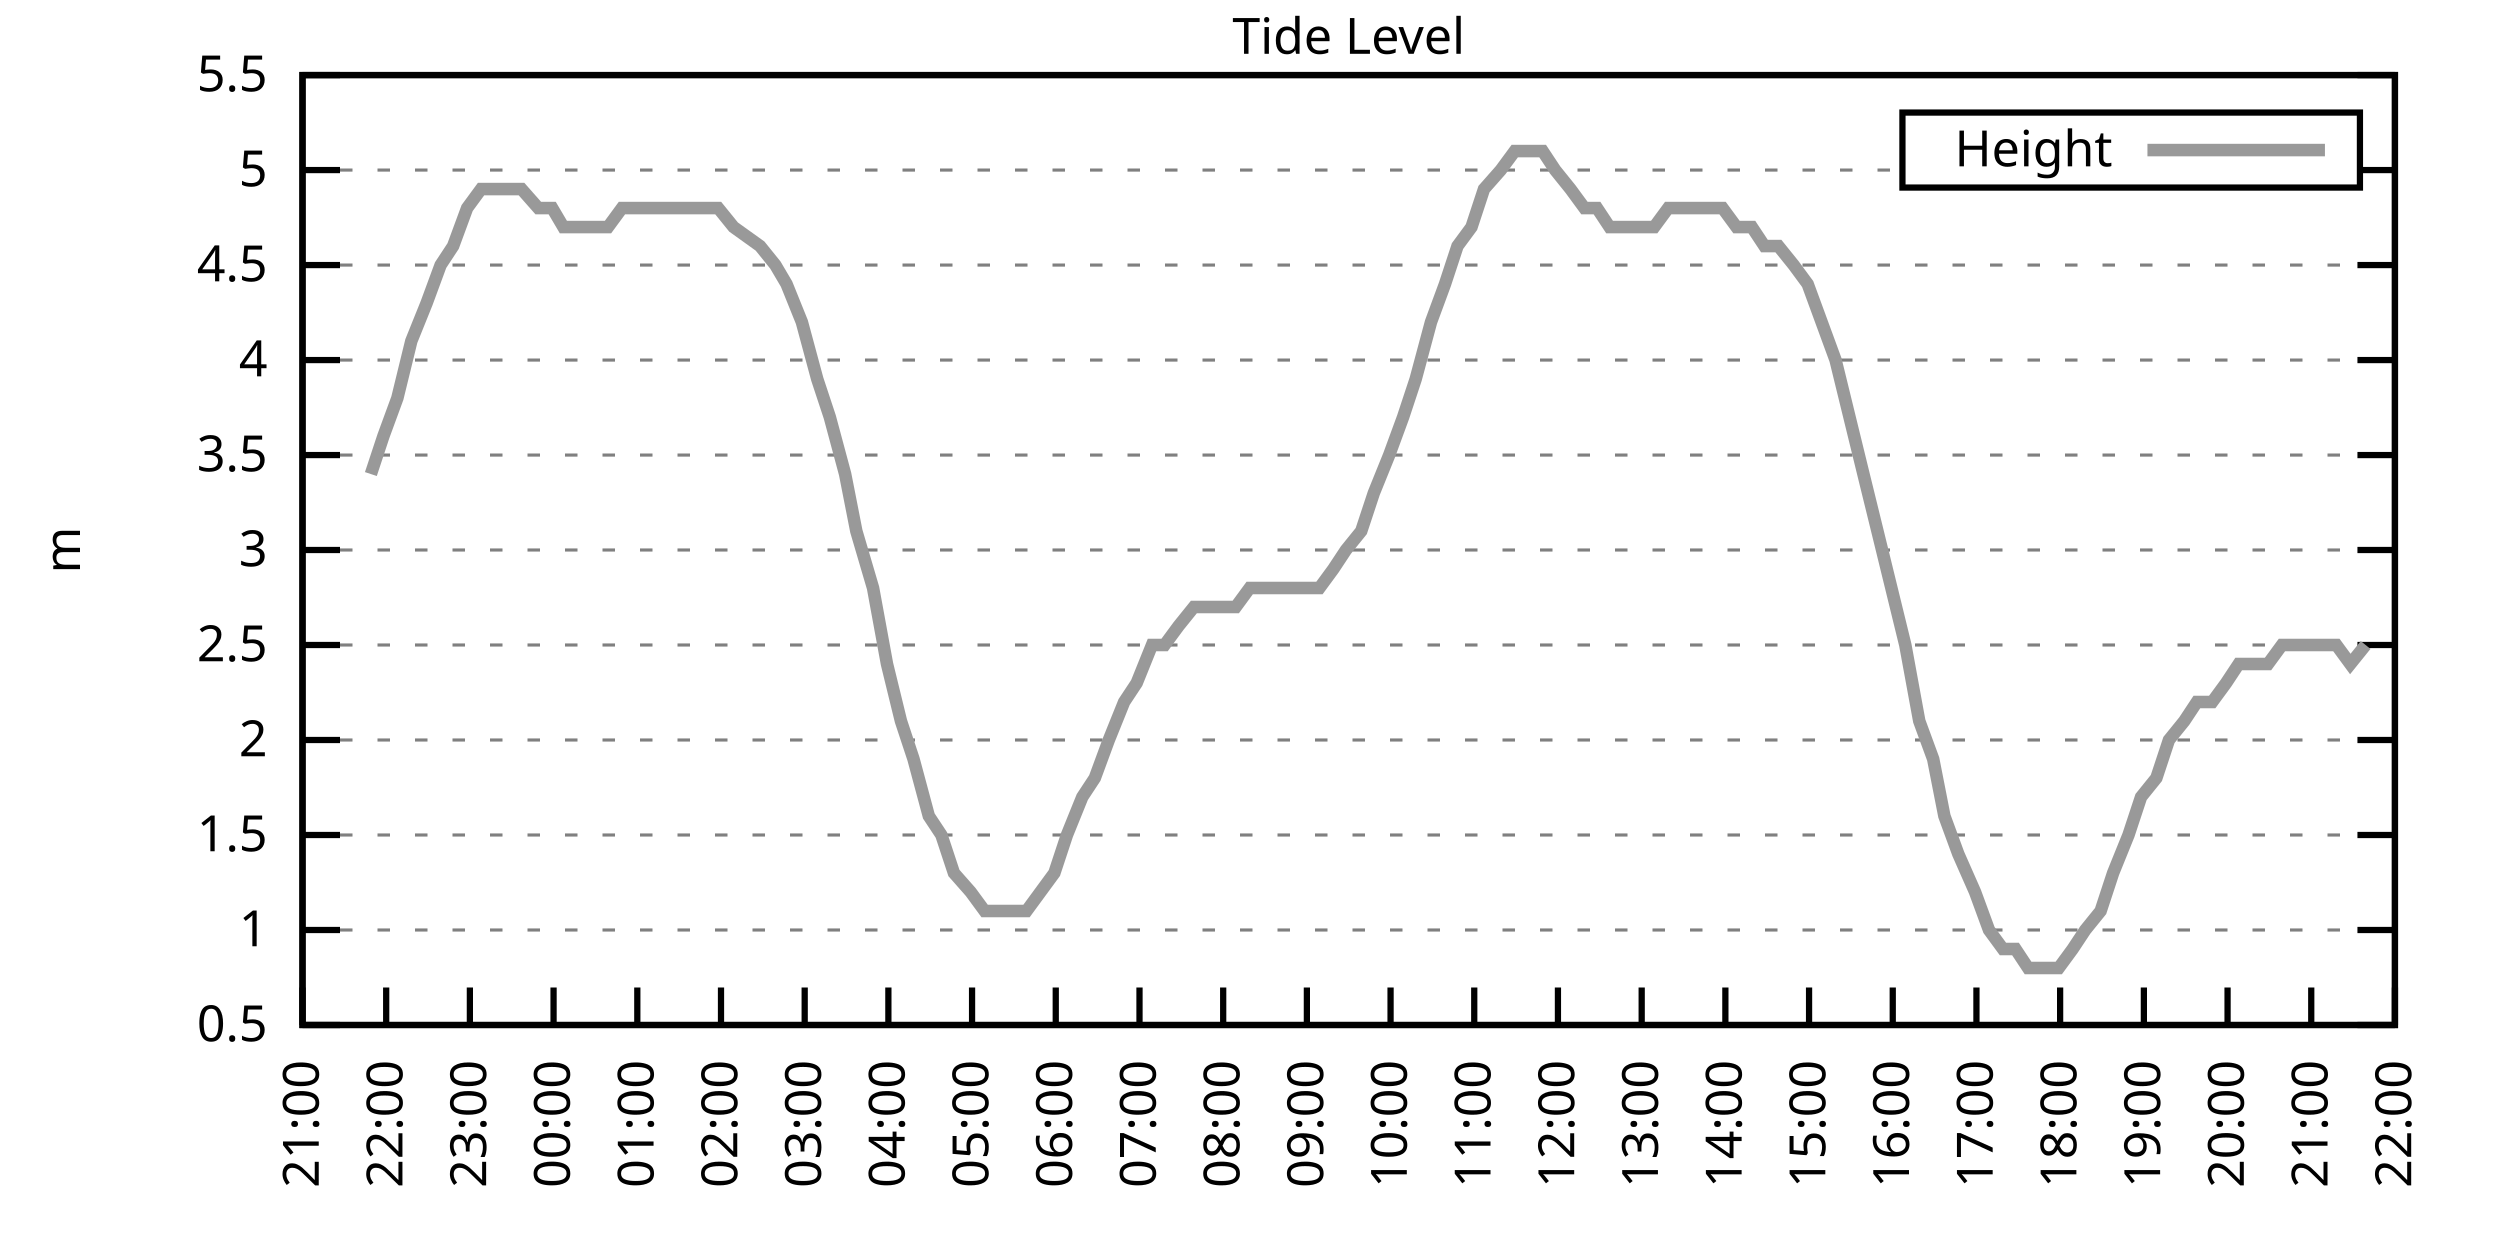
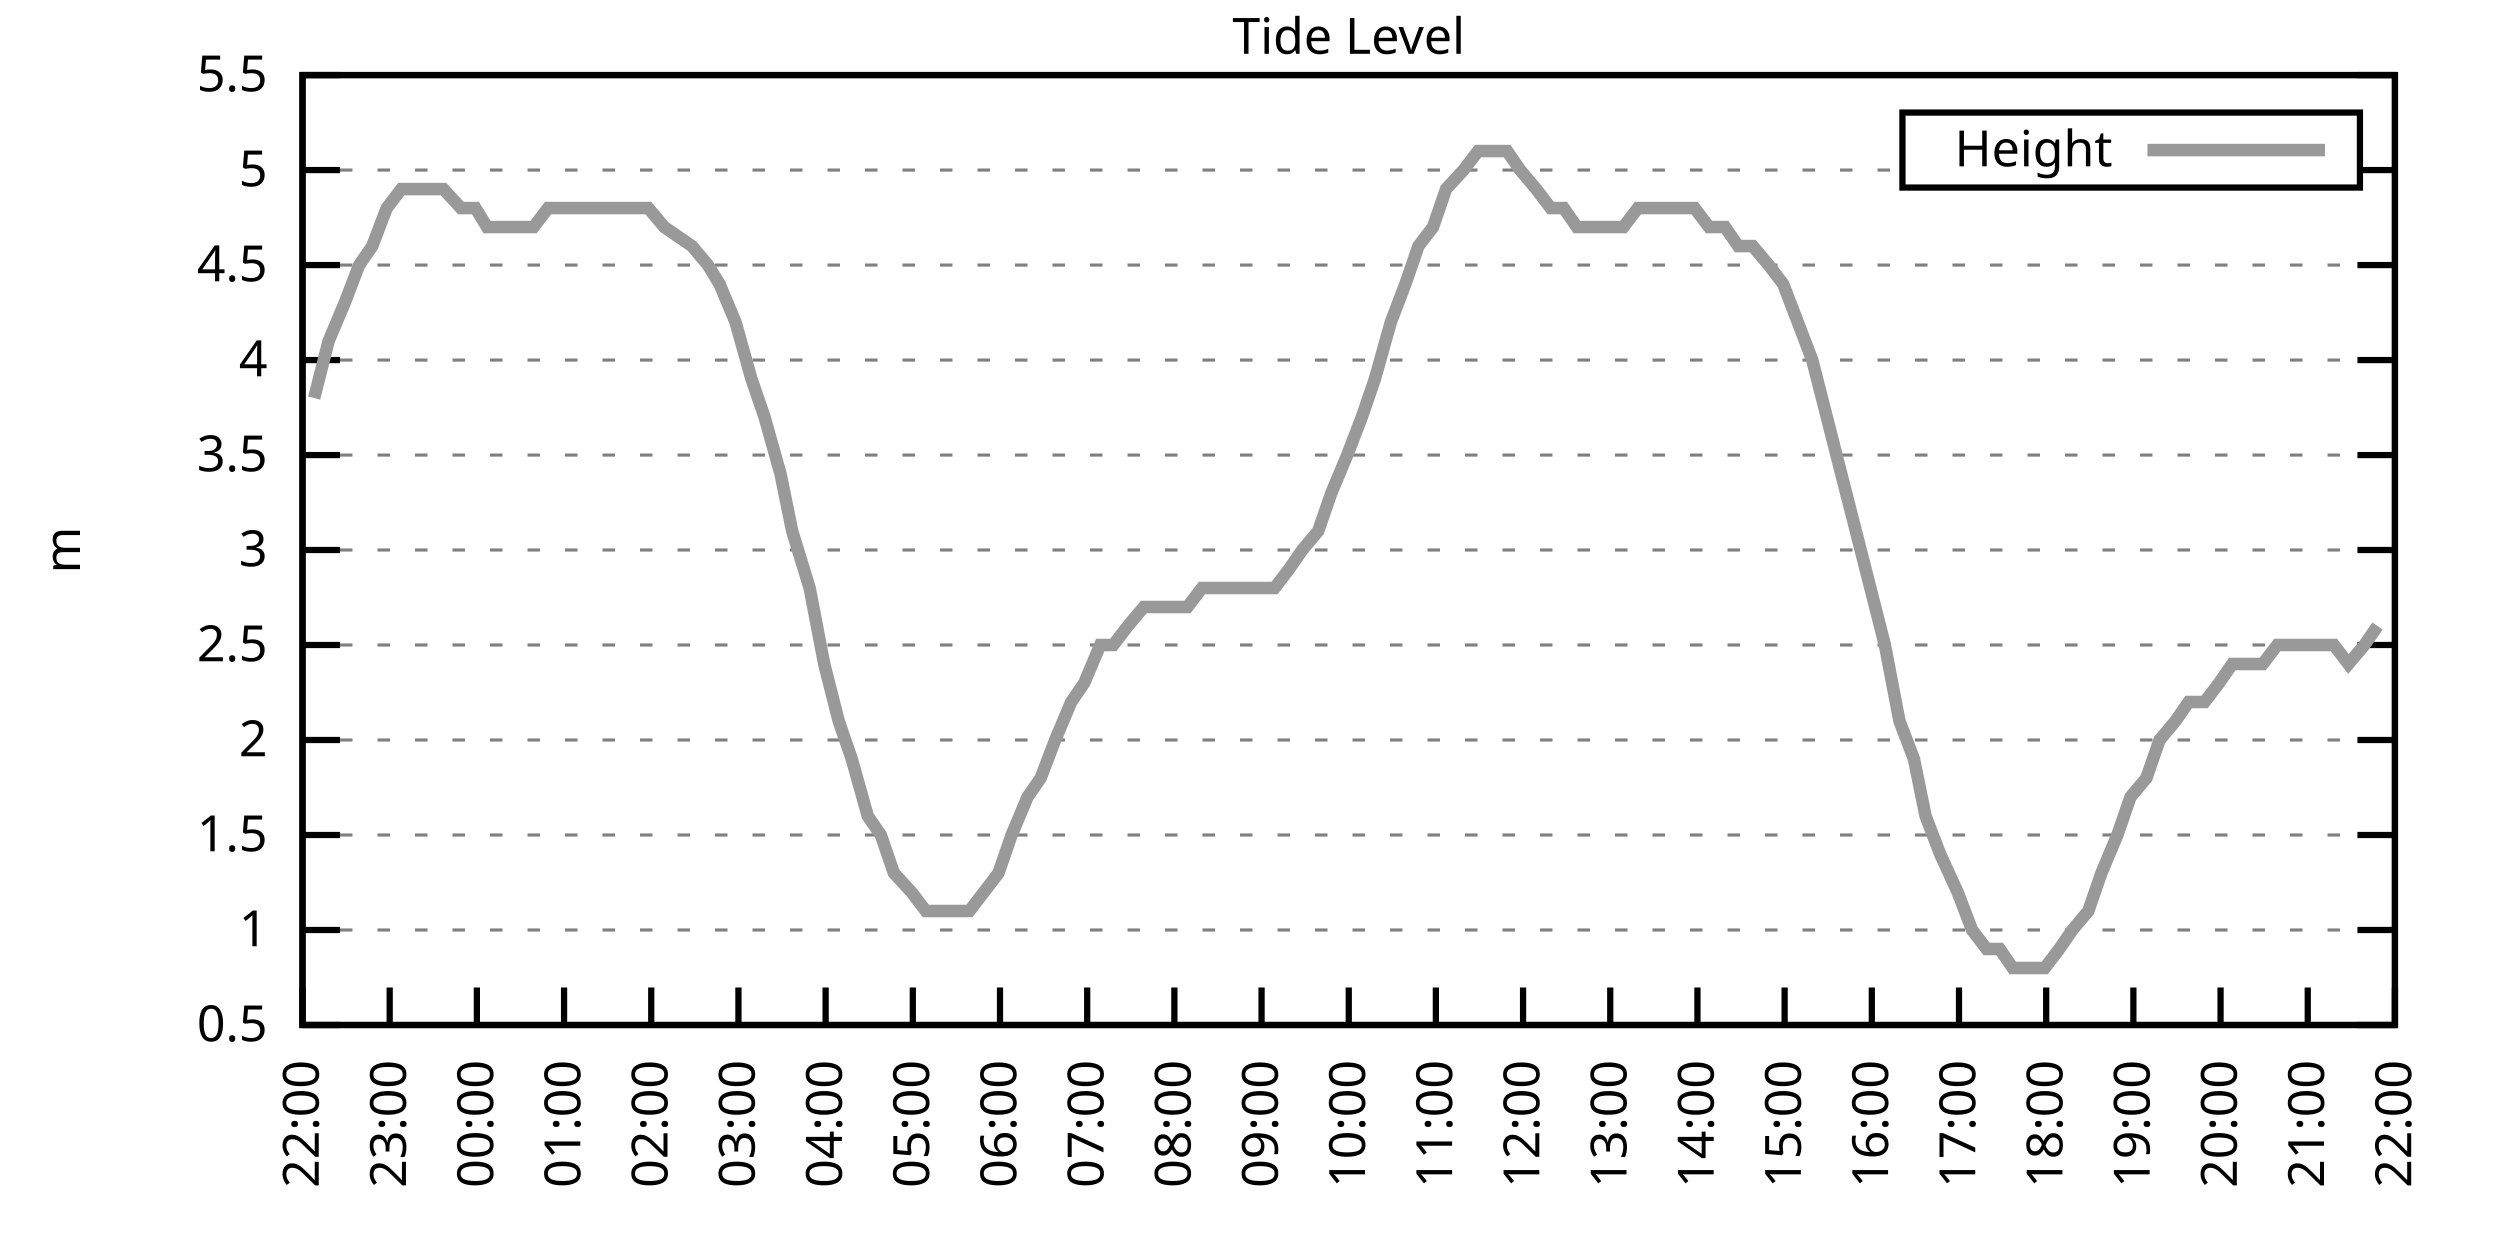
<svg xmlns="http://www.w3.org/2000/svg" xmlns:xlink="http://www.w3.org/1999/xlink" width="400" height="200" viewBox="0 0 400 200">
  <g id="gnuplot_canvas">
    <rect x="0" y="0" width="400" height="200" fill="none" />
    <defs>
      <circle id="gpDot" r="0.5" stroke-width="0.5" stroke="currentColor" />
      <path id="gpPt0" stroke-width="0.333" stroke="currentColor" d="M-1,0 h2 M0,-1 v2" />
      <path id="gpPt1" stroke-width="0.333" stroke="currentColor" d="M-1,-1 L1,1 M1,-1 L-1,1" />
      <path id="gpPt2" stroke-width="0.333" stroke="currentColor" d="M-1,0 L1,0 M0,-1 L0,1 M-1,-1 L1,1 M-1,1 L1,-1" />
      <rect id="gpPt3" stroke-width="0.333" stroke="currentColor" x="-1" y="-1" width="2" height="2" />
      <rect id="gpPt4" stroke-width="0.333" stroke="currentColor" fill="currentColor" x="-1" y="-1" width="2" height="2" />
      <circle id="gpPt5" stroke-width="0.333" stroke="currentColor" cx="0" cy="0" r="1" />
      <use xlink:href="#gpPt5" id="gpPt6" fill="currentColor" stroke="none" />
      <path id="gpPt7" stroke-width="0.333" stroke="currentColor" d="M0,-1.33 L-1.33,0.67 L1.33,0.67 z" />
      <use xlink:href="#gpPt7" id="gpPt8" fill="currentColor" stroke="none" />
      <use xlink:href="#gpPt7" id="gpPt9" stroke="currentColor" transform="rotate(180)" />
      <use xlink:href="#gpPt9" id="gpPt10" fill="currentColor" stroke="none" />
      <use xlink:href="#gpPt3" id="gpPt11" stroke="currentColor" transform="rotate(45)" />
      <use xlink:href="#gpPt11" id="gpPt12" fill="currentColor" stroke="none" />
      <path id="gpPt13" stroke-width="0.333" stroke="currentColor" d="M0,1.330 L1.265,0.411 L0.782,-1.067 L-0.782,-1.076 L-1.265,0.411 z" />
      <use xlink:href="#gpPt13" id="gpPt14" fill="currentColor" stroke="none" />
      <filter id="textbox" filterUnits="objectBoundingBox" x="0" y="0" height="1" width="1">
        <feFlood flood-color="white" flood-opacity="1" result="bgnd" />
        <feComposite in="SourceGraphic" in2="bgnd" operator="atop" />
      </filter>
      <filter id="greybox" filterUnits="objectBoundingBox" x="0" y="0" height="1" width="1">
        <feFlood flood-color="lightgrey" flood-opacity="1" result="grey" />
        <feComposite in="SourceGraphic" in2="grey" operator="atop" />
      </filter>
    </defs>
    <g fill="none" color="white" stroke="currentColor" stroke-width="1.00" stroke-linecap="butt" stroke-linejoin="miter">
</g>
    <g fill="none" color="black" stroke="currentColor" stroke-width="1.00" stroke-linecap="butt" stroke-linejoin="miter">
      <g stroke="none" shape-rendering="crispEdges">
        <polygon fill="rgb(255, 255, 255)" points="48.40,164.00 383.18,164.00 383.18,12.02 48.40,12.02 " />
      </g>
    </g>
    <g fill="none" color="black" stroke="currentColor" stroke-width="1.00" stroke-linecap="butt" stroke-linejoin="miter">
</g>
    <g fill="none" color="black" stroke="black" stroke-width="0.50" stroke-linecap="butt" stroke-linejoin="miter">
</g>
    <g fill="none" color="gray" stroke="currentColor" stroke-width="0.50" stroke-linecap="butt" stroke-linejoin="miter">
      <path stroke="gray" stroke-dasharray="2,4" class="gridline" d="M48.40,164.00 L383.19,164.00  " />
    </g>
    <g fill="none" color="gray" stroke="gray" stroke-width="1.00" stroke-linecap="butt" stroke-linejoin="miter">
</g>
    <g fill="none" color="black" stroke="currentColor" stroke-width="1.00" stroke-linecap="butt" stroke-linejoin="miter">
      <path stroke="black" d="M48.40,164.00 L54.40,164.00 M383.19,164.00 L377.19,164.00  " />
      <g transform="translate(42.80,166.60)" stroke="none" fill="black" font-family="Sans" font-size="8.00" text-anchor="end">
        <text>
          <tspan font-family="Sans"> 0.5</tspan>
        </text>
      </g>
    </g>
    <g fill="none" color="black" stroke="currentColor" stroke-width="1.00" stroke-linecap="butt" stroke-linejoin="miter">
</g>
    <g fill="none" color="black" stroke="black" stroke-width="0.50" stroke-linecap="butt" stroke-linejoin="miter">
</g>
    <g fill="none" color="gray" stroke="currentColor" stroke-width="0.50" stroke-linecap="butt" stroke-linejoin="miter">
      <path stroke="gray" stroke-dasharray="2,4" class="gridline" d="M48.40,148.80 L383.19,148.80  " />
    </g>
    <g fill="none" color="gray" stroke="gray" stroke-width="1.00" stroke-linecap="butt" stroke-linejoin="miter">
</g>
    <g fill="none" color="black" stroke="currentColor" stroke-width="1.00" stroke-linecap="butt" stroke-linejoin="miter">
      <path stroke="black" d="M48.40,148.80 L54.40,148.80 M383.19,148.80 L377.19,148.80  " />
      <g transform="translate(42.80,151.40)" stroke="none" fill="black" font-family="Sans" font-size="8.00" text-anchor="end">
        <text>
          <tspan font-family="Sans"> 1</tspan>
        </text>
      </g>
    </g>
    <g fill="none" color="black" stroke="currentColor" stroke-width="1.00" stroke-linecap="butt" stroke-linejoin="miter">
</g>
    <g fill="none" color="black" stroke="black" stroke-width="0.50" stroke-linecap="butt" stroke-linejoin="miter">
</g>
    <g fill="none" color="gray" stroke="currentColor" stroke-width="0.50" stroke-linecap="butt" stroke-linejoin="miter">
      <path stroke="gray" stroke-dasharray="2,4" class="gridline" d="M48.40,133.60 L383.19,133.60  " />
    </g>
    <g fill="none" color="gray" stroke="gray" stroke-width="1.00" stroke-linecap="butt" stroke-linejoin="miter">
</g>
    <g fill="none" color="black" stroke="currentColor" stroke-width="1.00" stroke-linecap="butt" stroke-linejoin="miter">
      <path stroke="black" d="M48.40,133.60 L54.40,133.60 M383.19,133.60 L377.19,133.60  " />
      <g transform="translate(42.80,136.20)" stroke="none" fill="black" font-family="Sans" font-size="8.00" text-anchor="end">
        <text>
          <tspan font-family="Sans"> 1.5</tspan>
        </text>
      </g>
    </g>
    <g fill="none" color="black" stroke="currentColor" stroke-width="1.00" stroke-linecap="butt" stroke-linejoin="miter">
</g>
    <g fill="none" color="black" stroke="black" stroke-width="0.50" stroke-linecap="butt" stroke-linejoin="miter">
</g>
    <g fill="none" color="gray" stroke="currentColor" stroke-width="0.50" stroke-linecap="butt" stroke-linejoin="miter">
      <path stroke="gray" stroke-dasharray="2,4" class="gridline" d="M48.40,118.40 L383.19,118.40  " />
    </g>
    <g fill="none" color="gray" stroke="gray" stroke-width="1.00" stroke-linecap="butt" stroke-linejoin="miter">
</g>
    <g fill="none" color="black" stroke="currentColor" stroke-width="1.00" stroke-linecap="butt" stroke-linejoin="miter">
      <path stroke="black" d="M48.40,118.40 L54.40,118.40 M383.19,118.40 L377.19,118.40  " />
      <g transform="translate(42.80,121.00)" stroke="none" fill="black" font-family="Sans" font-size="8.00" text-anchor="end">
        <text>
          <tspan font-family="Sans"> 2</tspan>
        </text>
      </g>
    </g>
    <g fill="none" color="black" stroke="currentColor" stroke-width="1.00" stroke-linecap="butt" stroke-linejoin="miter">
</g>
    <g fill="none" color="black" stroke="black" stroke-width="0.50" stroke-linecap="butt" stroke-linejoin="miter">
</g>
    <g fill="none" color="gray" stroke="currentColor" stroke-width="0.50" stroke-linecap="butt" stroke-linejoin="miter">
      <path stroke="gray" stroke-dasharray="2,4" class="gridline" d="M48.40,103.20 L383.19,103.20  " />
    </g>
    <g fill="none" color="gray" stroke="gray" stroke-width="1.00" stroke-linecap="butt" stroke-linejoin="miter">
</g>
    <g fill="none" color="black" stroke="currentColor" stroke-width="1.00" stroke-linecap="butt" stroke-linejoin="miter">
      <path stroke="black" d="M48.40,103.20 L54.40,103.20 M383.19,103.20 L377.19,103.20  " />
      <g transform="translate(42.80,105.80)" stroke="none" fill="black" font-family="Sans" font-size="8.00" text-anchor="end">
        <text>
          <tspan font-family="Sans"> 2.5</tspan>
        </text>
      </g>
    </g>
    <g fill="none" color="black" stroke="currentColor" stroke-width="1.00" stroke-linecap="butt" stroke-linejoin="miter">
</g>
    <g fill="none" color="black" stroke="black" stroke-width="0.50" stroke-linecap="butt" stroke-linejoin="miter">
</g>
    <g fill="none" color="gray" stroke="currentColor" stroke-width="0.50" stroke-linecap="butt" stroke-linejoin="miter">
      <path stroke="gray" stroke-dasharray="2,4" class="gridline" d="M48.40,88.00 L383.19,88.00  " />
    </g>
    <g fill="none" color="gray" stroke="gray" stroke-width="1.00" stroke-linecap="butt" stroke-linejoin="miter">
</g>
    <g fill="none" color="black" stroke="currentColor" stroke-width="1.00" stroke-linecap="butt" stroke-linejoin="miter">
      <path stroke="black" d="M48.40,88.00 L54.40,88.00 M383.19,88.00 L377.19,88.00  " />
      <g transform="translate(42.80,90.60)" stroke="none" fill="black" font-family="Sans" font-size="8.00" text-anchor="end">
        <text>
          <tspan font-family="Sans"> 3</tspan>
        </text>
      </g>
    </g>
    <g fill="none" color="black" stroke="currentColor" stroke-width="1.00" stroke-linecap="butt" stroke-linejoin="miter">
</g>
    <g fill="none" color="black" stroke="black" stroke-width="0.50" stroke-linecap="butt" stroke-linejoin="miter">
</g>
    <g fill="none" color="gray" stroke="currentColor" stroke-width="0.50" stroke-linecap="butt" stroke-linejoin="miter">
      <path stroke="gray" stroke-dasharray="2,4" class="gridline" d="M48.40,72.81 L383.19,72.81  " />
    </g>
    <g fill="none" color="gray" stroke="gray" stroke-width="1.00" stroke-linecap="butt" stroke-linejoin="miter">
</g>
    <g fill="none" color="black" stroke="currentColor" stroke-width="1.00" stroke-linecap="butt" stroke-linejoin="miter">
      <path stroke="black" d="M48.40,72.81 L54.40,72.81 M383.19,72.81 L377.19,72.81  " />
      <g transform="translate(42.80,75.41)" stroke="none" fill="black" font-family="Sans" font-size="8.00" text-anchor="end">
        <text>
          <tspan font-family="Sans"> 3.5</tspan>
        </text>
      </g>
    </g>
    <g fill="none" color="black" stroke="currentColor" stroke-width="1.00" stroke-linecap="butt" stroke-linejoin="miter">
</g>
    <g fill="none" color="black" stroke="black" stroke-width="0.50" stroke-linecap="butt" stroke-linejoin="miter">
</g>
    <g fill="none" color="gray" stroke="currentColor" stroke-width="0.50" stroke-linecap="butt" stroke-linejoin="miter">
      <path stroke="gray" stroke-dasharray="2,4" class="gridline" d="M48.40,57.61 L383.19,57.61  " />
    </g>
    <g fill="none" color="gray" stroke="gray" stroke-width="1.00" stroke-linecap="butt" stroke-linejoin="miter">
</g>
    <g fill="none" color="black" stroke="currentColor" stroke-width="1.00" stroke-linecap="butt" stroke-linejoin="miter">
      <path stroke="black" d="M48.40,57.61 L54.40,57.61 M383.19,57.61 L377.19,57.61  " />
      <g transform="translate(42.80,60.21)" stroke="none" fill="black" font-family="Sans" font-size="8.00" text-anchor="end">
        <text>
          <tspan font-family="Sans"> 4</tspan>
        </text>
      </g>
    </g>
    <g fill="none" color="black" stroke="currentColor" stroke-width="1.00" stroke-linecap="butt" stroke-linejoin="miter">
</g>
    <g fill="none" color="black" stroke="black" stroke-width="0.50" stroke-linecap="butt" stroke-linejoin="miter">
</g>
    <g fill="none" color="gray" stroke="currentColor" stroke-width="0.50" stroke-linecap="butt" stroke-linejoin="miter">
      <path stroke="gray" stroke-dasharray="2,4" class="gridline" d="M48.40,42.41 L383.19,42.41  " />
    </g>
    <g fill="none" color="gray" stroke="gray" stroke-width="1.00" stroke-linecap="butt" stroke-linejoin="miter">
</g>
    <g fill="none" color="black" stroke="currentColor" stroke-width="1.00" stroke-linecap="butt" stroke-linejoin="miter">
      <path stroke="black" d="M48.40,42.41 L54.40,42.41 M383.19,42.41 L377.19,42.41  " />
      <g transform="translate(42.80,45.01)" stroke="none" fill="black" font-family="Sans" font-size="8.00" text-anchor="end">
        <text>
          <tspan font-family="Sans"> 4.5</tspan>
        </text>
      </g>
    </g>
    <g fill="none" color="black" stroke="currentColor" stroke-width="1.00" stroke-linecap="butt" stroke-linejoin="miter">
</g>
    <g fill="none" color="black" stroke="black" stroke-width="0.50" stroke-linecap="butt" stroke-linejoin="miter">
</g>
    <g fill="none" color="gray" stroke="currentColor" stroke-width="0.50" stroke-linecap="butt" stroke-linejoin="miter">
      <path stroke="gray" stroke-dasharray="2,4" class="gridline" d="M48.40,27.21 L304.39,27.21 M377.59,27.21 L383.19,27.21  " />
    </g>
    <g fill="none" color="gray" stroke="gray" stroke-width="1.00" stroke-linecap="butt" stroke-linejoin="miter">
</g>
    <g fill="none" color="black" stroke="currentColor" stroke-width="1.00" stroke-linecap="butt" stroke-linejoin="miter">
      <path stroke="black" d="M48.40,27.21 L54.40,27.21 M383.19,27.21 L377.19,27.21  " />
      <g transform="translate(42.80,29.81)" stroke="none" fill="black" font-family="Sans" font-size="8.00" text-anchor="end">
        <text>
          <tspan font-family="Sans"> 5</tspan>
        </text>
      </g>
    </g>
    <g fill="none" color="black" stroke="currentColor" stroke-width="1.00" stroke-linecap="butt" stroke-linejoin="miter">
</g>
    <g fill="none" color="black" stroke="black" stroke-width="0.50" stroke-linecap="butt" stroke-linejoin="miter">
</g>
    <g fill="none" color="gray" stroke="currentColor" stroke-width="0.50" stroke-linecap="butt" stroke-linejoin="miter">
      <path stroke="gray" stroke-dasharray="2,4" class="gridline" d="M48.40,12.01 L383.19,12.01  " />
    </g>
    <g fill="none" color="gray" stroke="gray" stroke-width="1.00" stroke-linecap="butt" stroke-linejoin="miter">
</g>
    <g fill="none" color="black" stroke="currentColor" stroke-width="1.00" stroke-linecap="butt" stroke-linejoin="miter">
      <path stroke="black" d="M48.40,12.01 L54.40,12.01 M383.19,12.01 L377.19,12.01  " />
      <g transform="translate(42.80,14.61)" stroke="none" fill="black" font-family="Sans" font-size="8.00" text-anchor="end">
        <text>
          <tspan font-family="Sans"> 5.5</tspan>
        </text>
      </g>
    </g>
    <g fill="none" color="black" stroke="currentColor" stroke-width="1.00" stroke-linecap="butt" stroke-linejoin="miter">
      <path stroke="black" d="M48.40,164.00 L48.40,158.00  " />
      <g transform="translate(51.00,169.60) rotate(270.00)" stroke="none" fill="black" font-family="Sans" font-size="8.00" text-anchor="end">
        <text>
-           <tspan font-family="Sans">21:00</tspan>
-         </text>
-       </g>
-     </g>
-     <g fill="none" color="black" stroke="currentColor" stroke-width="1.00" stroke-linecap="butt" stroke-linejoin="miter">
-       <path stroke="black" d="M61.79,164.00 L61.79,158.00  " />
-       <g transform="translate(64.39,169.60) rotate(270.00)" stroke="none" fill="black" font-family="Sans" font-size="8.00" text-anchor="end">
-         <text>
          <tspan font-family="Sans">22:00</tspan>
        </text>
      </g>
    </g>
    <g fill="none" color="black" stroke="currentColor" stroke-width="1.00" stroke-linecap="butt" stroke-linejoin="miter">
-       <path stroke="black" d="M75.18,164.00 L75.18,158.00  " />
-       <g transform="translate(77.78,169.60) rotate(270.00)" stroke="none" fill="black" font-family="Sans" font-size="8.00" text-anchor="end">
+       <path stroke="black" d="M62.35,164.00 L62.35,158.00  " />
+       <g transform="translate(64.95,169.60) rotate(270.00)" stroke="none" fill="black" font-family="Sans" font-size="8.00" text-anchor="end">
        <text>
          <tspan font-family="Sans">23:00</tspan>
        </text>
      </g>
    </g>
    <g fill="none" color="black" stroke="currentColor" stroke-width="1.00" stroke-linecap="butt" stroke-linejoin="miter">
-       <path stroke="black" d="M88.57,164.00 L88.57,158.00  " />
-       <g transform="translate(91.17,169.60) rotate(270.00)" stroke="none" fill="black" font-family="Sans" font-size="8.00" text-anchor="end">
+       <path stroke="black" d="M76.30,164.00 L76.30,158.00  " />
+       <g transform="translate(78.90,169.60) rotate(270.00)" stroke="none" fill="black" font-family="Sans" font-size="8.00" text-anchor="end">
        <text>
          <tspan font-family="Sans">00:00</tspan>
        </text>
      </g>
    </g>
    <g fill="none" color="black" stroke="currentColor" stroke-width="1.00" stroke-linecap="butt" stroke-linejoin="miter">
-       <path stroke="black" d="M101.97,164.00 L101.97,158.00  " />
-       <g transform="translate(104.57,169.60) rotate(270.00)" stroke="none" fill="black" font-family="Sans" font-size="8.00" text-anchor="end">
+       <path stroke="black" d="M90.25,164.00 L90.25,158.00  " />
+       <g transform="translate(92.85,169.60) rotate(270.00)" stroke="none" fill="black" font-family="Sans" font-size="8.00" text-anchor="end">
        <text>
          <tspan font-family="Sans">01:00</tspan>
        </text>
      </g>
    </g>
    <g fill="none" color="black" stroke="currentColor" stroke-width="1.00" stroke-linecap="butt" stroke-linejoin="miter">
-       <path stroke="black" d="M115.36,164.00 L115.36,158.00  " />
-       <g transform="translate(117.96,169.60) rotate(270.00)" stroke="none" fill="black" font-family="Sans" font-size="8.00" text-anchor="end">
+       <path stroke="black" d="M104.20,164.00 L104.20,158.00  " />
+       <g transform="translate(106.80,169.60) rotate(270.00)" stroke="none" fill="black" font-family="Sans" font-size="8.00" text-anchor="end">
        <text>
          <tspan font-family="Sans">02:00</tspan>
        </text>
      </g>
    </g>
    <g fill="none" color="black" stroke="currentColor" stroke-width="1.00" stroke-linecap="butt" stroke-linejoin="miter">
-       <path stroke="black" d="M128.75,164.00 L128.75,158.00  " />
-       <g transform="translate(131.35,169.60) rotate(270.00)" stroke="none" fill="black" font-family="Sans" font-size="8.00" text-anchor="end">
+       <path stroke="black" d="M118.15,164.00 L118.15,158.00  " />
+       <g transform="translate(120.75,169.60) rotate(270.00)" stroke="none" fill="black" font-family="Sans" font-size="8.00" text-anchor="end">
        <text>
          <tspan font-family="Sans">03:00</tspan>
        </text>
      </g>
    </g>
    <g fill="none" color="black" stroke="currentColor" stroke-width="1.00" stroke-linecap="butt" stroke-linejoin="miter">
-       <path stroke="black" d="M142.14,164.00 L142.14,158.00  " />
-       <g transform="translate(144.74,169.60) rotate(270.00)" stroke="none" fill="black" font-family="Sans" font-size="8.00" text-anchor="end">
+       <path stroke="black" d="M132.10,164.00 L132.10,158.00  " />
+       <g transform="translate(134.70,169.60) rotate(270.00)" stroke="none" fill="black" font-family="Sans" font-size="8.00" text-anchor="end">
        <text>
          <tspan font-family="Sans">04:00</tspan>
        </text>
      </g>
    </g>
    <g fill="none" color="black" stroke="currentColor" stroke-width="1.00" stroke-linecap="butt" stroke-linejoin="miter">
-       <path stroke="black" d="M155.53,164.00 L155.53,158.00  " />
-       <g transform="translate(158.13,169.60) rotate(270.00)" stroke="none" fill="black" font-family="Sans" font-size="8.00" text-anchor="end">
+       <path stroke="black" d="M146.05,164.00 L146.05,158.00  " />
+       <g transform="translate(148.65,169.60) rotate(270.00)" stroke="none" fill="black" font-family="Sans" font-size="8.00" text-anchor="end">
        <text>
          <tspan font-family="Sans">05:00</tspan>
        </text>
      </g>
    </g>
    <g fill="none" color="black" stroke="currentColor" stroke-width="1.00" stroke-linecap="butt" stroke-linejoin="miter">
-       <path stroke="black" d="M168.92,164.00 L168.92,158.00  " />
-       <g transform="translate(171.52,169.60) rotate(270.00)" stroke="none" fill="black" font-family="Sans" font-size="8.00" text-anchor="end">
+       <path stroke="black" d="M160.00,164.00 L160.00,158.00  " />
+       <g transform="translate(162.60,169.60) rotate(270.00)" stroke="none" fill="black" font-family="Sans" font-size="8.00" text-anchor="end">
        <text>
          <tspan font-family="Sans">06:00</tspan>
        </text>
      </g>
    </g>
    <g fill="none" color="black" stroke="currentColor" stroke-width="1.00" stroke-linecap="butt" stroke-linejoin="miter">
-       <path stroke="black" d="M182.32,164.00 L182.32,158.00  " />
-       <g transform="translate(184.92,169.60) rotate(270.00)" stroke="none" fill="black" font-family="Sans" font-size="8.00" text-anchor="end">
+       <path stroke="black" d="M173.95,164.00 L173.95,158.00  " />
+       <g transform="translate(176.55,169.60) rotate(270.00)" stroke="none" fill="black" font-family="Sans" font-size="8.00" text-anchor="end">
        <text>
          <tspan font-family="Sans">07:00</tspan>
        </text>
      </g>
    </g>
    <g fill="none" color="black" stroke="currentColor" stroke-width="1.00" stroke-linecap="butt" stroke-linejoin="miter">
-       <path stroke="black" d="M195.71,164.00 L195.71,158.00  " />
-       <g transform="translate(198.31,169.60) rotate(270.00)" stroke="none" fill="black" font-family="Sans" font-size="8.00" text-anchor="end">
+       <path stroke="black" d="M187.90,164.00 L187.90,158.00  " />
+       <g transform="translate(190.50,169.60) rotate(270.00)" stroke="none" fill="black" font-family="Sans" font-size="8.00" text-anchor="end">
        <text>
          <tspan font-family="Sans">08:00</tspan>
        </text>
      </g>
    </g>
    <g fill="none" color="black" stroke="currentColor" stroke-width="1.00" stroke-linecap="butt" stroke-linejoin="miter">
-       <path stroke="black" d="M209.10,164.00 L209.10,158.00  " />
-       <g transform="translate(211.70,169.60) rotate(270.00)" stroke="none" fill="black" font-family="Sans" font-size="8.00" text-anchor="end">
+       <path stroke="black" d="M201.85,164.00 L201.85,158.00  " />
+       <g transform="translate(204.45,169.60) rotate(270.00)" stroke="none" fill="black" font-family="Sans" font-size="8.00" text-anchor="end">
        <text>
          <tspan font-family="Sans">09:00</tspan>
        </text>
      </g>
    </g>
    <g fill="none" color="black" stroke="currentColor" stroke-width="1.00" stroke-linecap="butt" stroke-linejoin="miter">
-       <path stroke="black" d="M222.49,164.00 L222.49,158.00  " />
-       <g transform="translate(225.09,169.60) rotate(270.00)" stroke="none" fill="black" font-family="Sans" font-size="8.00" text-anchor="end">
+       <path stroke="black" d="M215.80,164.00 L215.80,158.00  " />
+       <g transform="translate(218.40,169.60) rotate(270.00)" stroke="none" fill="black" font-family="Sans" font-size="8.00" text-anchor="end">
        <text>
          <tspan font-family="Sans">10:00</tspan>
        </text>
      </g>
    </g>
    <g fill="none" color="black" stroke="currentColor" stroke-width="1.00" stroke-linecap="butt" stroke-linejoin="miter">
-       <path stroke="black" d="M235.88,164.00 L235.88,158.00  " />
-       <g transform="translate(238.48,169.60) rotate(270.00)" stroke="none" fill="black" font-family="Sans" font-size="8.00" text-anchor="end">
+       <path stroke="black" d="M229.74,164.00 L229.74,158.00  " />
+       <g transform="translate(232.34,169.60) rotate(270.00)" stroke="none" fill="black" font-family="Sans" font-size="8.00" text-anchor="end">
        <text>
          <tspan font-family="Sans">11:00</tspan>
        </text>
      </g>
    </g>
    <g fill="none" color="black" stroke="currentColor" stroke-width="1.00" stroke-linecap="butt" stroke-linejoin="miter">
-       <path stroke="black" d="M249.27,164.00 L249.27,158.00  " />
-       <g transform="translate(251.87,169.60) rotate(270.00)" stroke="none" fill="black" font-family="Sans" font-size="8.00" text-anchor="end">
+       <path stroke="black" d="M243.69,164.00 L243.69,158.00  " />
+       <g transform="translate(246.29,169.60) rotate(270.00)" stroke="none" fill="black" font-family="Sans" font-size="8.00" text-anchor="end">
        <text>
          <tspan font-family="Sans">12:00</tspan>
        </text>
      </g>
    </g>
    <g fill="none" color="black" stroke="currentColor" stroke-width="1.00" stroke-linecap="butt" stroke-linejoin="miter">
-       <path stroke="black" d="M262.67,164.00 L262.67,158.00  " />
-       <g transform="translate(265.27,169.60) rotate(270.00)" stroke="none" fill="black" font-family="Sans" font-size="8.00" text-anchor="end">
+       <path stroke="black" d="M257.64,164.00 L257.64,158.00  " />
+       <g transform="translate(260.24,169.60) rotate(270.00)" stroke="none" fill="black" font-family="Sans" font-size="8.00" text-anchor="end">
        <text>
          <tspan font-family="Sans">13:00</tspan>
        </text>
      </g>
    </g>
    <g fill="none" color="black" stroke="currentColor" stroke-width="1.00" stroke-linecap="butt" stroke-linejoin="miter">
-       <path stroke="black" d="M276.06,164.00 L276.06,158.00  " />
-       <g transform="translate(278.66,169.60) rotate(270.00)" stroke="none" fill="black" font-family="Sans" font-size="8.00" text-anchor="end">
+       <path stroke="black" d="M271.59,164.00 L271.59,158.00  " />
+       <g transform="translate(274.19,169.60) rotate(270.00)" stroke="none" fill="black" font-family="Sans" font-size="8.00" text-anchor="end">
        <text>
          <tspan font-family="Sans">14:00</tspan>
        </text>
      </g>
    </g>
    <g fill="none" color="black" stroke="currentColor" stroke-width="1.00" stroke-linecap="butt" stroke-linejoin="miter">
-       <path stroke="black" d="M289.45,164.00 L289.45,158.00  " />
-       <g transform="translate(292.05,169.60) rotate(270.00)" stroke="none" fill="black" font-family="Sans" font-size="8.00" text-anchor="end">
+       <path stroke="black" d="M285.54,164.00 L285.54,158.00  " />
+       <g transform="translate(288.14,169.60) rotate(270.00)" stroke="none" fill="black" font-family="Sans" font-size="8.00" text-anchor="end">
        <text>
          <tspan font-family="Sans">15:00</tspan>
        </text>
      </g>
    </g>
    <g fill="none" color="black" stroke="currentColor" stroke-width="1.00" stroke-linecap="butt" stroke-linejoin="miter">
-       <path stroke="black" d="M302.84,164.00 L302.84,158.00  " />
-       <g transform="translate(305.44,169.60) rotate(270.00)" stroke="none" fill="black" font-family="Sans" font-size="8.00" text-anchor="end">
+       <path stroke="black" d="M299.49,164.00 L299.49,158.00  " />
+       <g transform="translate(302.09,169.60) rotate(270.00)" stroke="none" fill="black" font-family="Sans" font-size="8.00" text-anchor="end">
        <text>
          <tspan font-family="Sans">16:00</tspan>
        </text>
      </g>
    </g>
    <g fill="none" color="black" stroke="currentColor" stroke-width="1.00" stroke-linecap="butt" stroke-linejoin="miter">
-       <path stroke="black" d="M316.23,164.00 L316.23,158.00  " />
-       <g transform="translate(318.83,169.60) rotate(270.00)" stroke="none" fill="black" font-family="Sans" font-size="8.00" text-anchor="end">
+       <path stroke="black" d="M313.44,164.00 L313.44,158.00  " />
+       <g transform="translate(316.04,169.60) rotate(270.00)" stroke="none" fill="black" font-family="Sans" font-size="8.00" text-anchor="end">
        <text>
          <tspan font-family="Sans">17:00</tspan>
        </text>
      </g>
    </g>
    <g fill="none" color="black" stroke="currentColor" stroke-width="1.00" stroke-linecap="butt" stroke-linejoin="miter">
-       <path stroke="black" d="M329.62,164.00 L329.62,158.00  " />
-       <g transform="translate(332.22,169.60) rotate(270.00)" stroke="none" fill="black" font-family="Sans" font-size="8.00" text-anchor="end">
+       <path stroke="black" d="M327.39,164.00 L327.39,158.00  " />
+       <g transform="translate(329.99,169.60) rotate(270.00)" stroke="none" fill="black" font-family="Sans" font-size="8.00" text-anchor="end">
        <text>
          <tspan font-family="Sans">18:00</tspan>
        </text>
      </g>
    </g>
    <g fill="none" color="black" stroke="currentColor" stroke-width="1.00" stroke-linecap="butt" stroke-linejoin="miter">
-       <path stroke="black" d="M343.02,164.00 L343.02,158.00  " />
-       <g transform="translate(345.62,169.60) rotate(270.00)" stroke="none" fill="black" font-family="Sans" font-size="8.00" text-anchor="end">
+       <path stroke="black" d="M341.34,164.00 L341.34,158.00  " />
+       <g transform="translate(343.94,169.60) rotate(270.00)" stroke="none" fill="black" font-family="Sans" font-size="8.00" text-anchor="end">
        <text>
          <tspan font-family="Sans">19:00</tspan>
        </text>
      </g>
    </g>
    <g fill="none" color="black" stroke="currentColor" stroke-width="1.00" stroke-linecap="butt" stroke-linejoin="miter">
-       <path stroke="black" d="M356.41,164.00 L356.41,158.00  " />
-       <g transform="translate(359.01,169.60) rotate(270.00)" stroke="none" fill="black" font-family="Sans" font-size="8.00" text-anchor="end">
+       <path stroke="black" d="M355.29,164.00 L355.29,158.00  " />
+       <g transform="translate(357.89,169.60) rotate(270.00)" stroke="none" fill="black" font-family="Sans" font-size="8.00" text-anchor="end">
        <text>
          <tspan font-family="Sans">20:00</tspan>
        </text>
      </g>
    </g>
    <g fill="none" color="black" stroke="currentColor" stroke-width="1.00" stroke-linecap="butt" stroke-linejoin="miter">
-       <path stroke="black" d="M369.80,164.00 L369.80,158.00  " />
-       <g transform="translate(372.40,169.60) rotate(270.00)" stroke="none" fill="black" font-family="Sans" font-size="8.00" text-anchor="end">
+       <path stroke="black" d="M369.24,164.00 L369.24,158.00  " />
+       <g transform="translate(371.84,169.60) rotate(270.00)" stroke="none" fill="black" font-family="Sans" font-size="8.00" text-anchor="end">
        <text>
          <tspan font-family="Sans">21:00</tspan>
        </text>
      </g>
    </g>
    <g fill="none" color="black" stroke="currentColor" stroke-width="1.00" stroke-linecap="butt" stroke-linejoin="miter">
      <path stroke="black" d="M383.19,164.00 L383.19,158.00  " />
      <g transform="translate(385.79,169.60) rotate(270.00)" stroke="none" fill="black" font-family="Sans" font-size="8.00" text-anchor="end">
        <text>
          <tspan font-family="Sans">22:00</tspan>
        </text>
      </g>
    </g>
    <g fill="none" color="black" stroke="currentColor" stroke-width="1.00" stroke-linecap="butt" stroke-linejoin="miter">
</g>
    <g fill="none" color="black" stroke="currentColor" stroke-width="1.00" stroke-linecap="butt" stroke-linejoin="miter">
      <path stroke="black" d="M48.40,12.01 L48.40,164.00 L383.19,164.00 L383.19,12.01 L48.40,12.01 Z  " />
    </g>
    <g fill="none" color="black" stroke="currentColor" stroke-width="1.00" stroke-linecap="butt" stroke-linejoin="miter">
</g>
    <g fill="none" color="black" stroke="currentColor" stroke-width="1.00" stroke-linecap="butt" stroke-linejoin="miter">
      <path stroke="black" d="M304.39,30.01 L304.39,18.01 L377.59,18.01 L377.59,30.01 L304.39,30.01 Z  " />
    </g>
    <g id="Tide_level_plot_1">
      <g fill="none" color="white" stroke="black" stroke-width="2.00" stroke-linecap="butt" stroke-linejoin="miter">
</g>
      <g fill="none" color="black" stroke="currentColor" stroke-width="2.00" stroke-linecap="butt" stroke-linejoin="miter">
        <g transform="translate(337.99,26.61)" stroke="none" fill="black" font-family="Sans" font-size="8.00" text-anchor="end">
          <text>
            <tspan font-family="Sans">Height</tspan>
          </text>
        </g>
      </g>
      <g fill="none" color="black" stroke="currentColor" stroke-width="2.00" stroke-linecap="butt" stroke-linejoin="miter">
-         <path stroke="rgb(153, 153, 153)" d="M343.59,24.01 L371.99,24.01 M59.34,75.85 L61.35,69.77 L63.58,63.69 L65.81,54.57 L68.26,48.49 L70.50,42.41   L72.50,39.37 L74.74,33.29 L76.97,30.25 L79.20,30.25 L81.43,30.25 L83.44,30.25 L86.12,33.29 L88.35,33.29   L90.14,36.33 L92.82,36.33 L95.05,36.33 L97.28,36.33 L99.51,33.29 L101.30,33.29 L103.98,33.29 L105.98,33.29   L107.99,33.29 L110.67,33.29 L112.46,33.29 L114.91,33.29 L117.37,36.33 L121.61,39.37 L124.06,42.41 L125.85,45.45   L128.30,51.53 L130.76,60.65 L132.77,66.73 L135.22,75.85 L137.01,84.97 L139.69,94.08 L141.92,106.24 L144.15,115.36   L146.16,121.44 L148.61,130.56 L150.62,133.60 L152.63,139.68 L155.31,142.72 L157.54,145.76 L159.77,145.76 L161.78,145.76   L164.24,145.76 L166.47,142.72 L168.70,139.68 L170.71,133.60 L173.17,127.52 L175.17,124.48 L177.41,118.40 L179.86,112.32   L181.87,109.28 L184.32,103.20 L186.33,103.20 L188.57,100.16 L191.02,97.12 L193.03,97.12 L195.48,97.12 L197.72,97.12   L199.95,94.08 L202.18,94.08 L204.41,94.08 L206.42,94.08 L208.65,94.08 L211.11,94.08 L213.34,91.04 L215.35,88.00   L217.80,84.97 L219.81,78.89 L222.27,72.81 L224.50,66.73 L226.51,60.65 L228.96,51.53 L231.20,45.45 L233.20,39.37   L235.44,36.33 L237.44,30.25 L240.12,27.21 L242.36,24.17 L244.59,24.17 L246.82,24.17 L248.83,27.21 L251.28,30.25   L253.51,33.29 L255.52,33.29 L257.53,36.33 L259.76,36.33 L262.44,36.33 L264.67,36.33 L266.91,33.29 L268.92,33.29   L271.37,33.29 L273.38,33.29 L275.61,33.29 L277.84,36.33 L280.30,36.33 L282.31,39.37 L284.54,39.37 L286.99,42.41   L289.23,45.45 L291.46,51.53 L293.69,57.61 L295.92,66.73 L298.15,75.85 L300.39,84.97 L302.62,94.08 L304.85,103.20   L307.08,115.36 L309.31,121.44 L311.10,130.56 L313.33,136.64 L316.01,142.72 L318.24,148.80 L320.47,151.84 L322.48,151.84   L324.49,154.88 L326.72,154.88 L329.40,154.88 L331.63,151.84 L333.64,148.80 L336.10,145.76 L338.10,139.68 L340.56,133.60   L342.57,127.52 L345.02,124.48 L347.03,118.40 L349.49,115.36 L351.50,112.32 L353.95,112.32 L356.18,109.28 L358.19,106.24   L360.42,106.24 L362.88,106.24 L365.11,103.20 L367.12,103.20 L369.58,103.20 L371.81,103.20 L373.82,103.20 L376.05,106.24   L378.50,103.20  " />
+         <path stroke="rgb(153, 153, 153)" d="M343.59,24.01 L371.99,24.01 M50.26,63.69 L52.58,54.57 L55.14,48.49 L57.47,42.41 L59.56,39.37 L61.88,33.29   L64.21,30.25 L66.53,30.25 L68.86,30.25 L70.95,30.25 L73.74,33.29 L76.07,33.29 L77.93,36.33 L80.72,36.33   L83.04,36.33 L85.37,36.33 L87.69,33.29 L89.55,33.29 L92.34,33.29 L94.43,33.29 L96.53,33.29 L99.32,33.29   L101.18,33.29 L103.73,33.29 L106.29,36.33 L110.71,39.37 L113.27,42.41 L115.13,45.45 L117.68,51.53 L120.24,60.65   L122.33,66.73 L124.89,75.85 L126.75,84.97 L129.54,94.08 L131.87,106.24 L134.19,115.36 L136.28,121.44 L138.84,130.56   L140.93,133.60 L143.02,139.68 L145.81,142.72 L148.14,145.76 L150.46,145.76 L152.56,145.76 L155.11,145.76 L157.44,142.72   L159.76,139.68 L161.86,133.60 L164.41,127.52 L166.51,124.48 L168.83,118.40 L171.39,112.32 L173.48,109.28 L176.04,103.20   L178.13,103.20 L180.46,100.16 L183.01,97.12 L185.11,97.12 L187.66,97.12 L189.99,97.12 L192.31,94.08 L194.64,94.08   L196.96,94.08 L199.06,94.08 L201.38,94.08 L203.94,94.08 L206.26,91.04 L208.36,88.00 L210.91,84.97 L213.01,78.89   L215.56,72.81 L217.89,66.73 L219.98,60.65 L222.54,51.53 L224.86,45.45 L226.95,39.37 L229.28,36.33 L231.37,30.25   L234.16,27.21 L236.49,24.17 L238.81,24.17 L241.14,24.17 L243.23,27.21 L245.79,30.25 L248.11,33.29 L250.20,33.29   L252.30,36.33 L254.62,36.33 L257.41,36.33 L259.74,36.33 L262.06,33.29 L264.15,33.29 L266.71,33.29 L268.80,33.29   L271.13,33.29 L273.45,36.33 L276.01,36.33 L278.10,39.37 L280.43,39.37 L282.99,42.41 L285.31,45.45 L287.64,51.53   L289.96,57.61 L292.29,66.73 L294.61,75.85 L296.94,84.97 L299.26,94.08 L301.58,103.20 L303.91,115.36 L306.23,121.44   L308.09,130.56 L310.42,136.64 L313.21,142.72 L315.53,148.80 L317.86,151.84 L319.95,151.84 L322.04,154.88 L324.37,154.88   L327.16,154.88 L329.48,151.84 L331.58,148.80 L334.13,145.76 L336.23,139.68 L338.78,133.60 L340.88,127.52 L343.43,124.48   L345.53,118.40 L348.08,115.36 L350.18,112.32 L352.73,112.32 L355.06,109.28 L357.15,106.24 L359.48,106.24 L362.03,106.24   L364.36,103.20 L366.45,103.20 L369.01,103.20 L371.33,103.20 L373.43,103.20 L375.75,106.24 L378.31,103.20 L380.40,100.16    " />
      </g>
    </g>
    <g fill="none" color="black" stroke="currentColor" stroke-width="2.00" stroke-linecap="butt" stroke-linejoin="miter">
</g>
    <g fill="none" color="black" stroke="black" stroke-width="1.00" stroke-linecap="butt" stroke-linejoin="miter">
</g>
    <g fill="none" color="black" stroke="currentColor" stroke-width="1.00" stroke-linecap="butt" stroke-linejoin="miter">
      <path stroke="black" d="M48.40,12.01 L48.40,164.00 L383.19,164.00 L383.19,12.01 L48.40,12.01 Z  " />
      <g transform="translate(12.80,88.01) rotate(270.00)" stroke="none" fill="black" font-family="Sans" font-size="8.00" text-anchor="middle">
        <text>
          <tspan font-family="Sans">m</tspan>
        </text>
      </g>
    </g>
    <g fill="none" color="black" stroke="currentColor" stroke-width="1.00" stroke-linecap="butt" stroke-linejoin="miter">
</g>
    <g fill="none" color="black" stroke="currentColor" stroke-width="1.00" stroke-linecap="butt" stroke-linejoin="miter">
      <g transform="translate(215.79,8.61)" stroke="none" fill="black" font-family="Sans" font-size="8.00" text-anchor="middle">
        <text>
          <tspan font-family="Sans">Tide Level</tspan>
        </text>
      </g>
    </g>
    <g fill="none" color="black" stroke="currentColor" stroke-width="1.00" stroke-linecap="butt" stroke-linejoin="miter">
</g>
  </g>
</svg>
